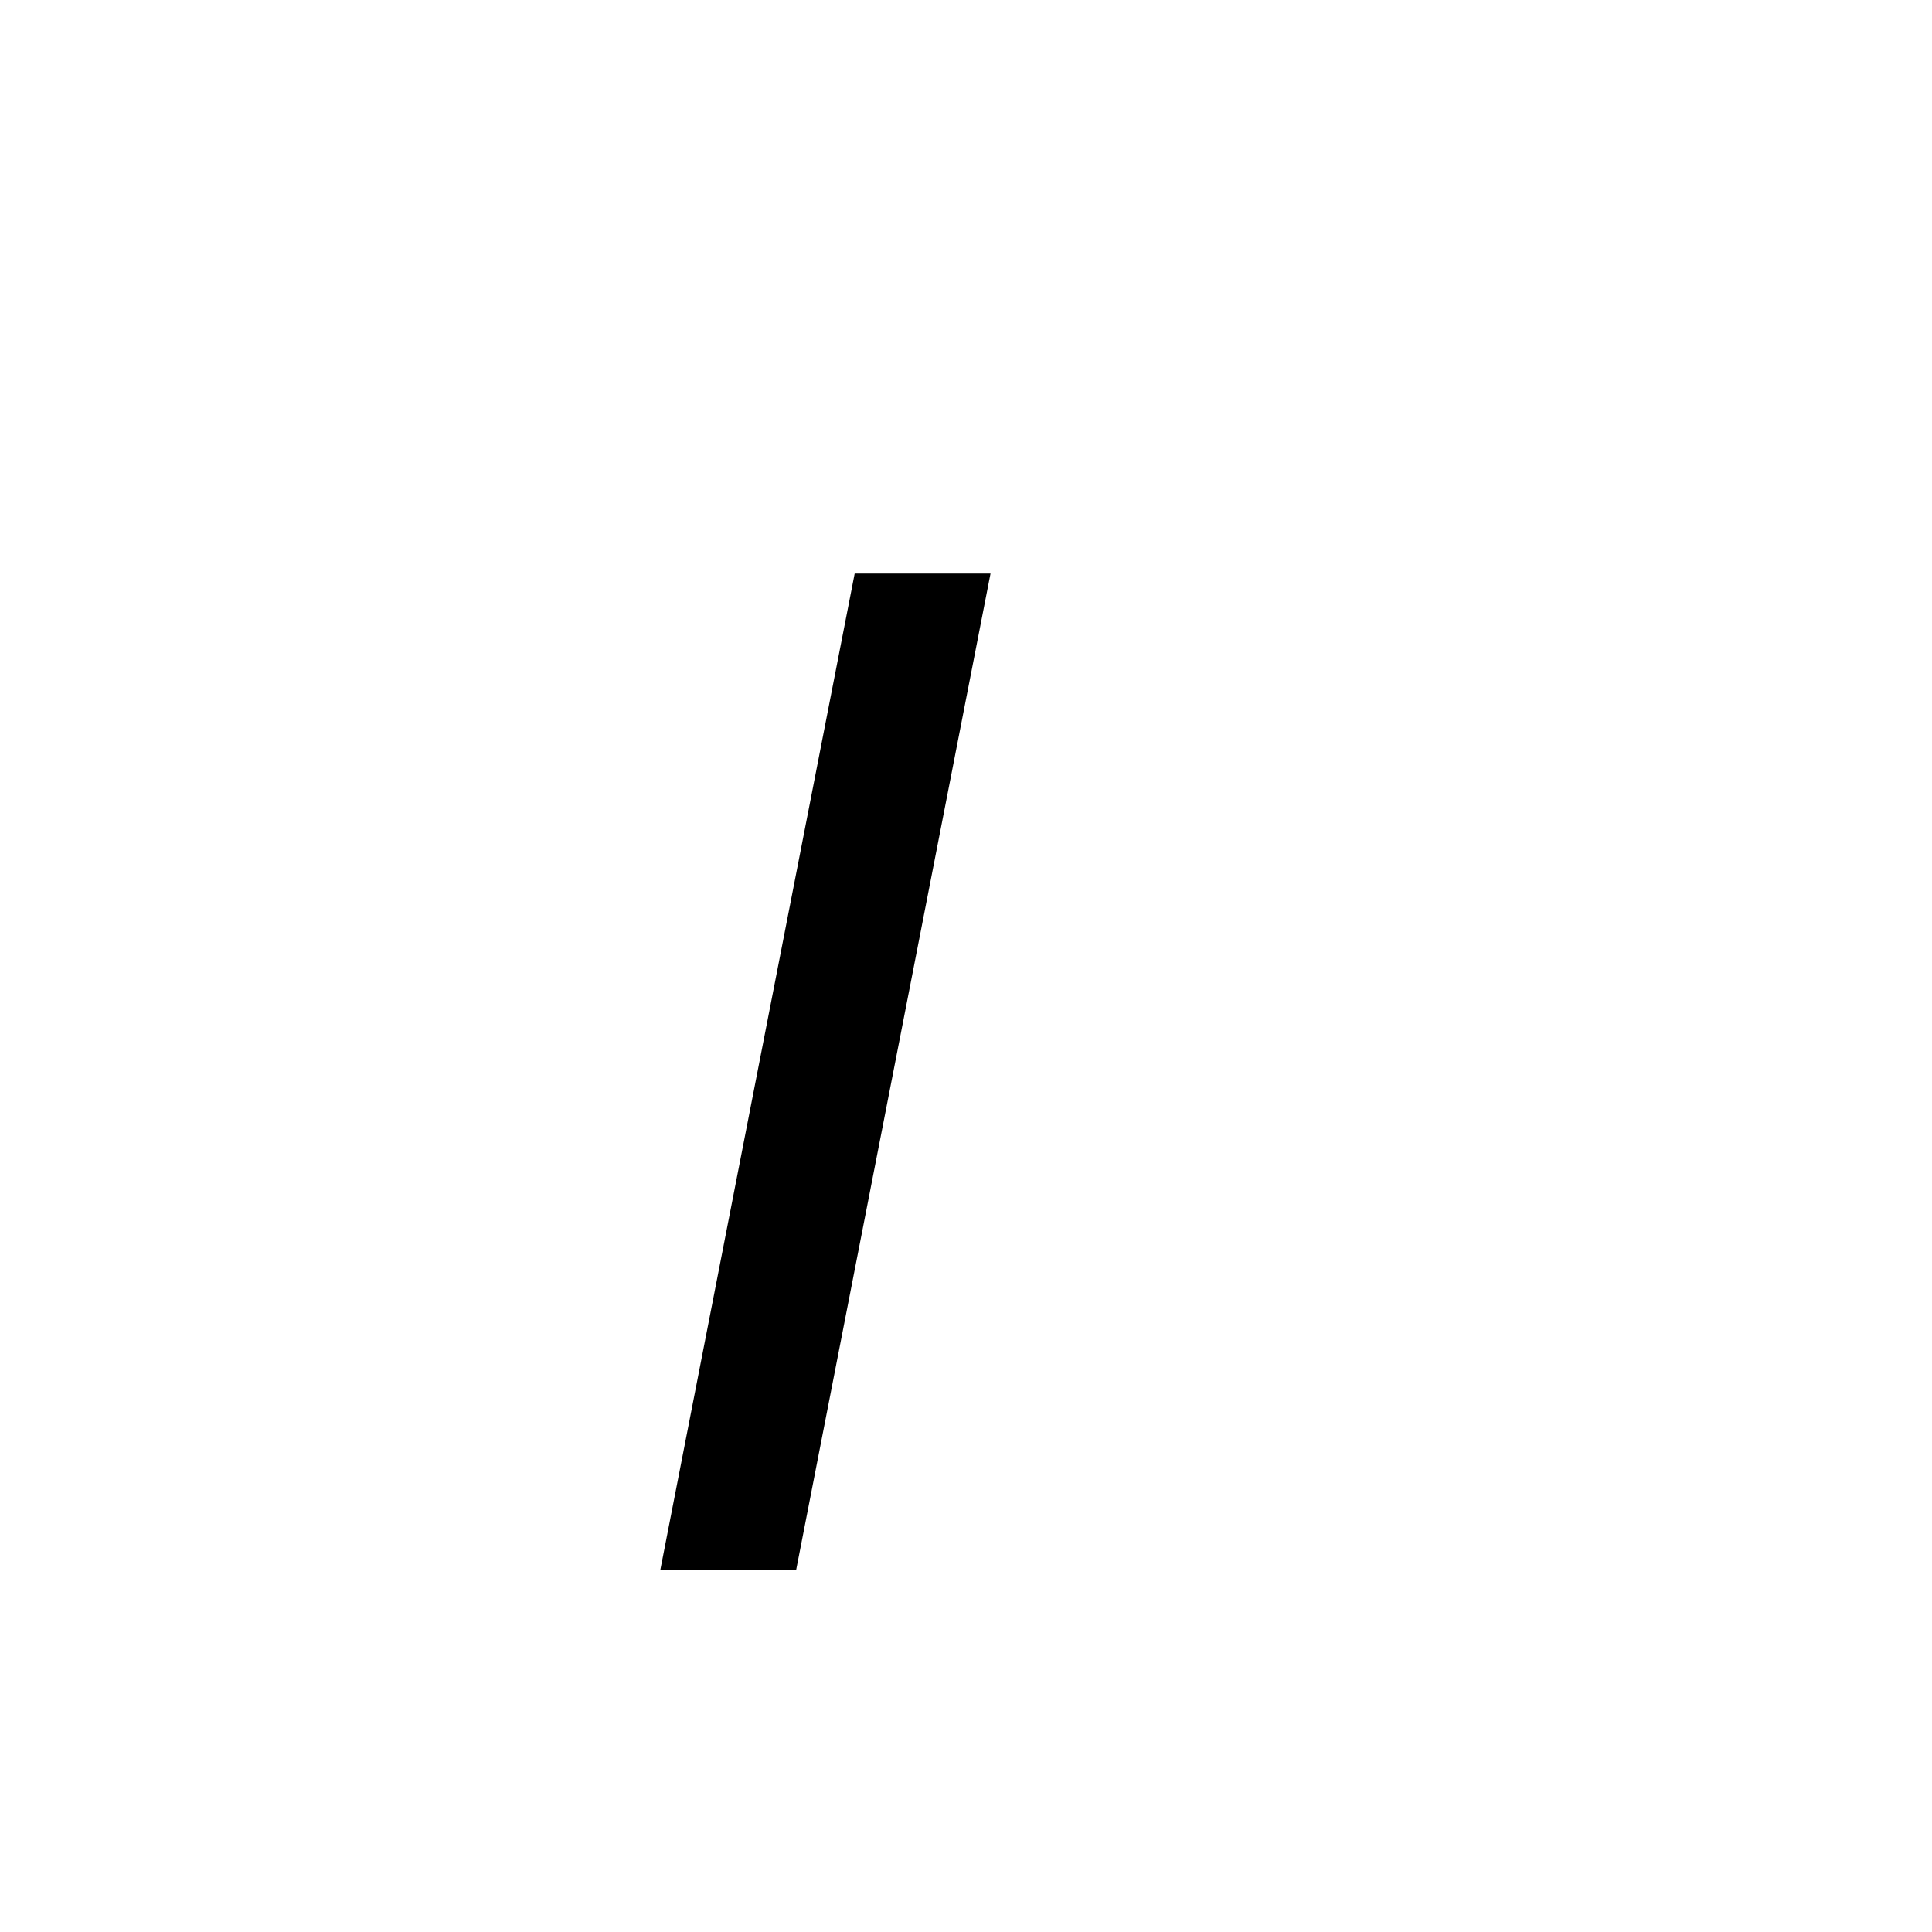
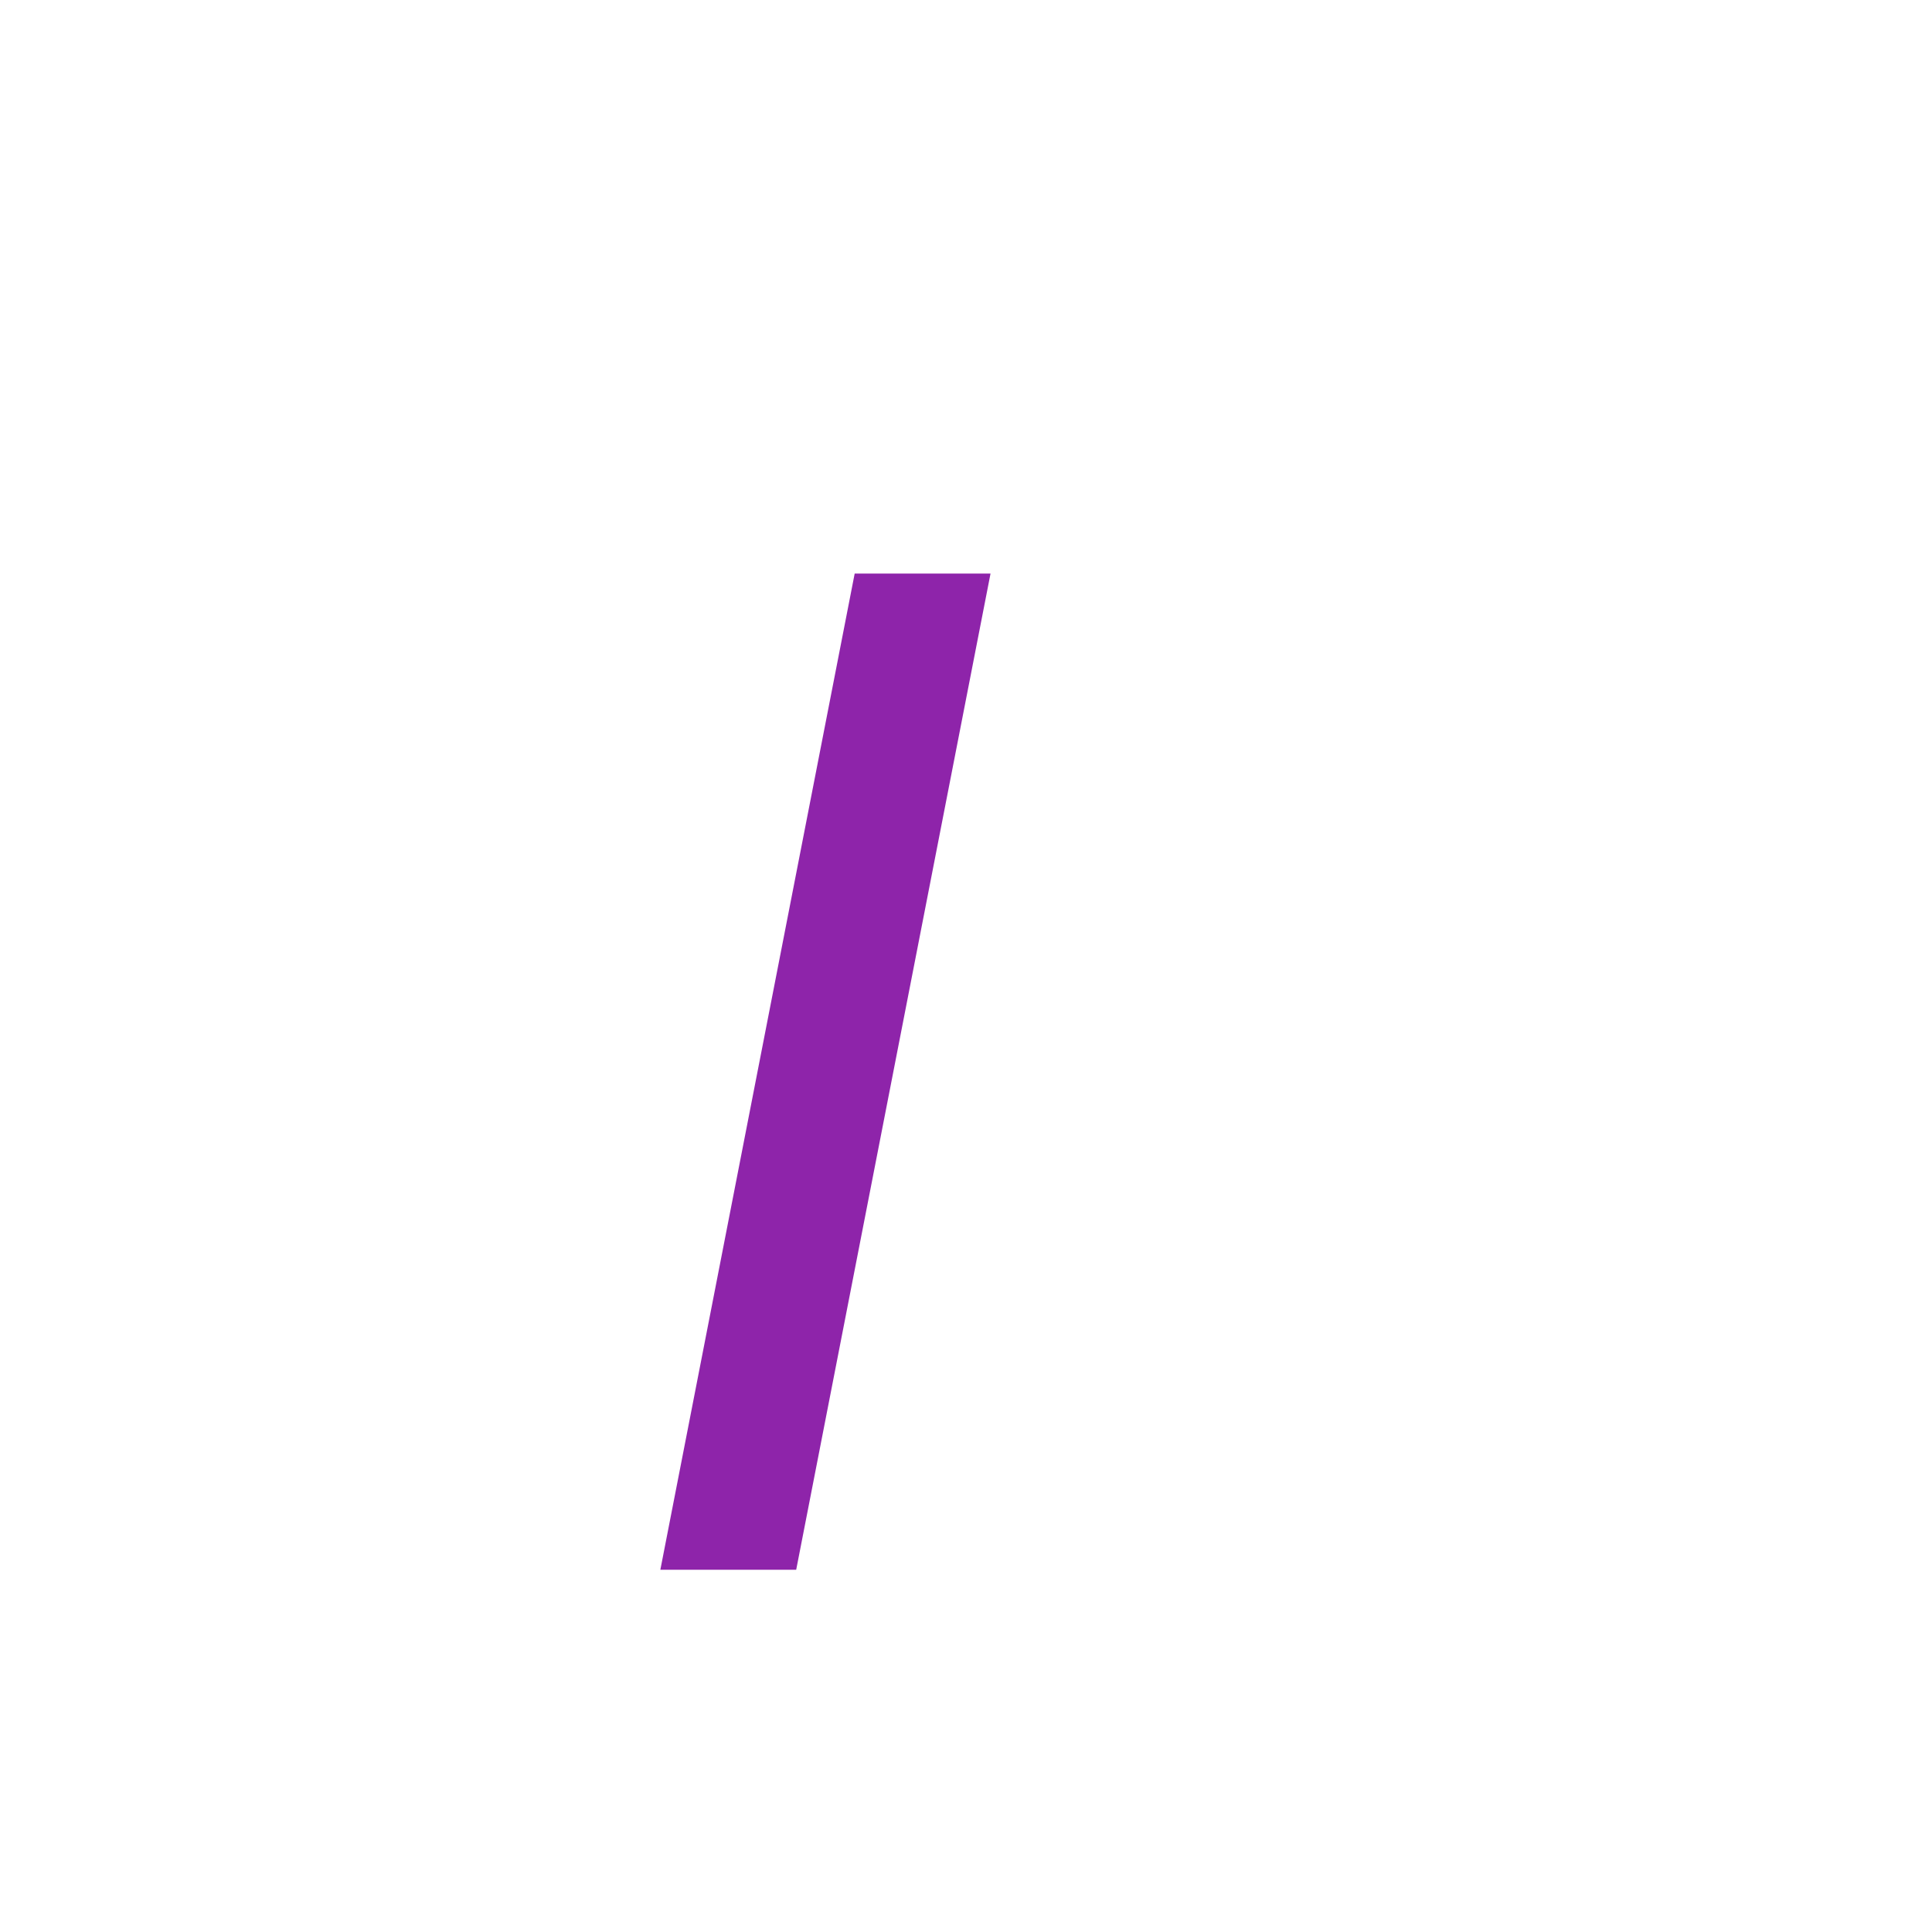
- <svg xmlns="http://www.w3.org/2000/svg" width="16" height="16">
-   <text x="5" y="13" font-size="12" font-family="Arial" font-style="italic">I</text>
+ <svg xmlns="http://www.w3.org/2000/svg" width="16" height="16" viewBox="0 0 16 16">
+   <text x="5" y="13" font-size="12" font-family="Arial" font-style="italic" fill="#8E24AA">I</text>
</svg>
